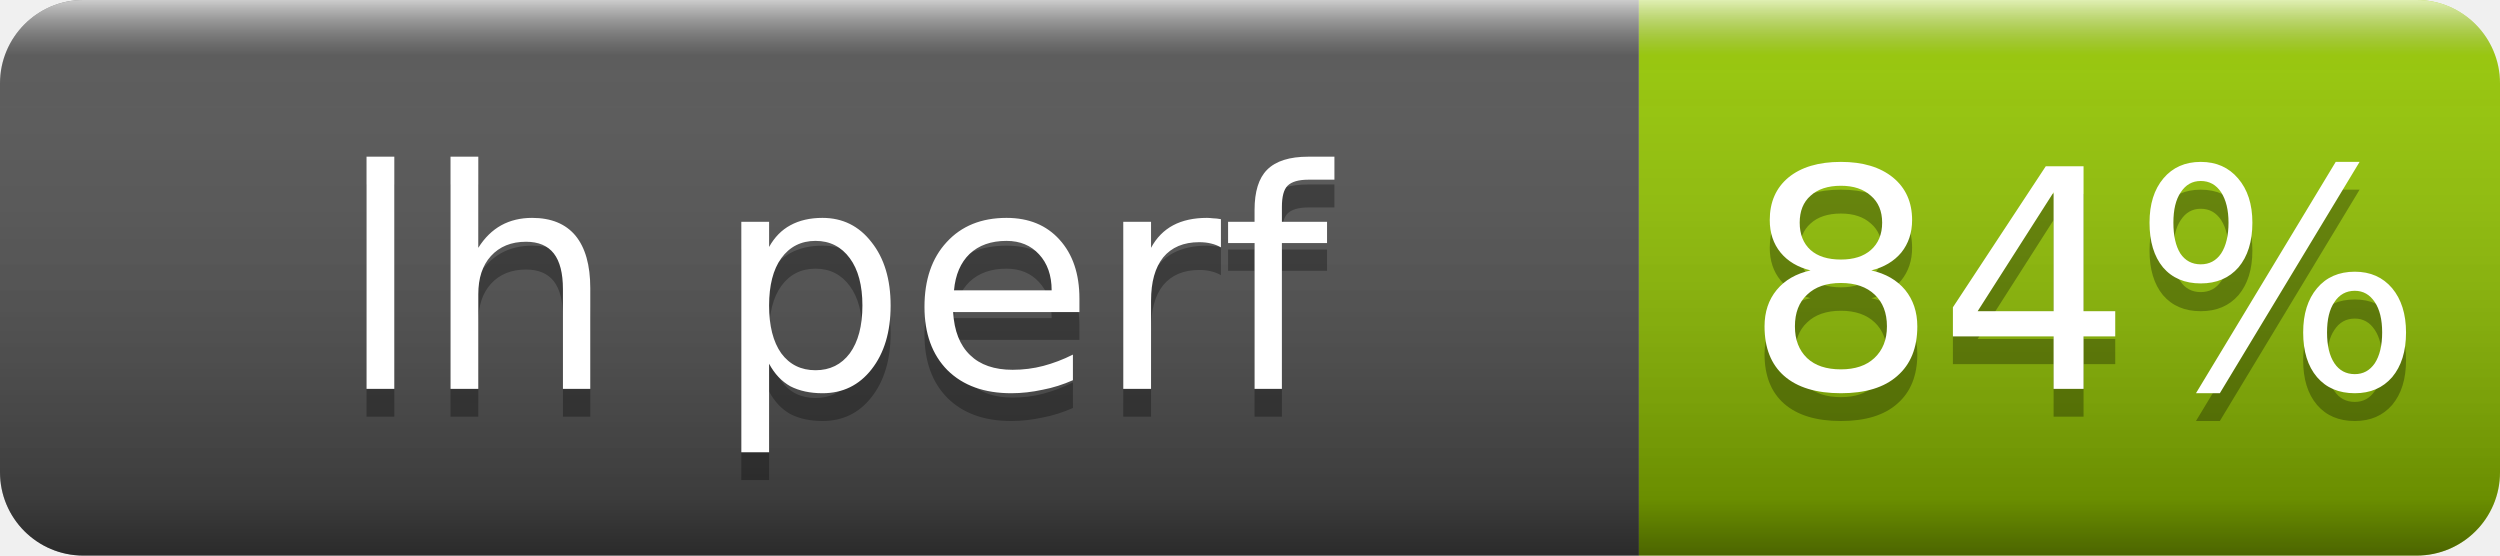
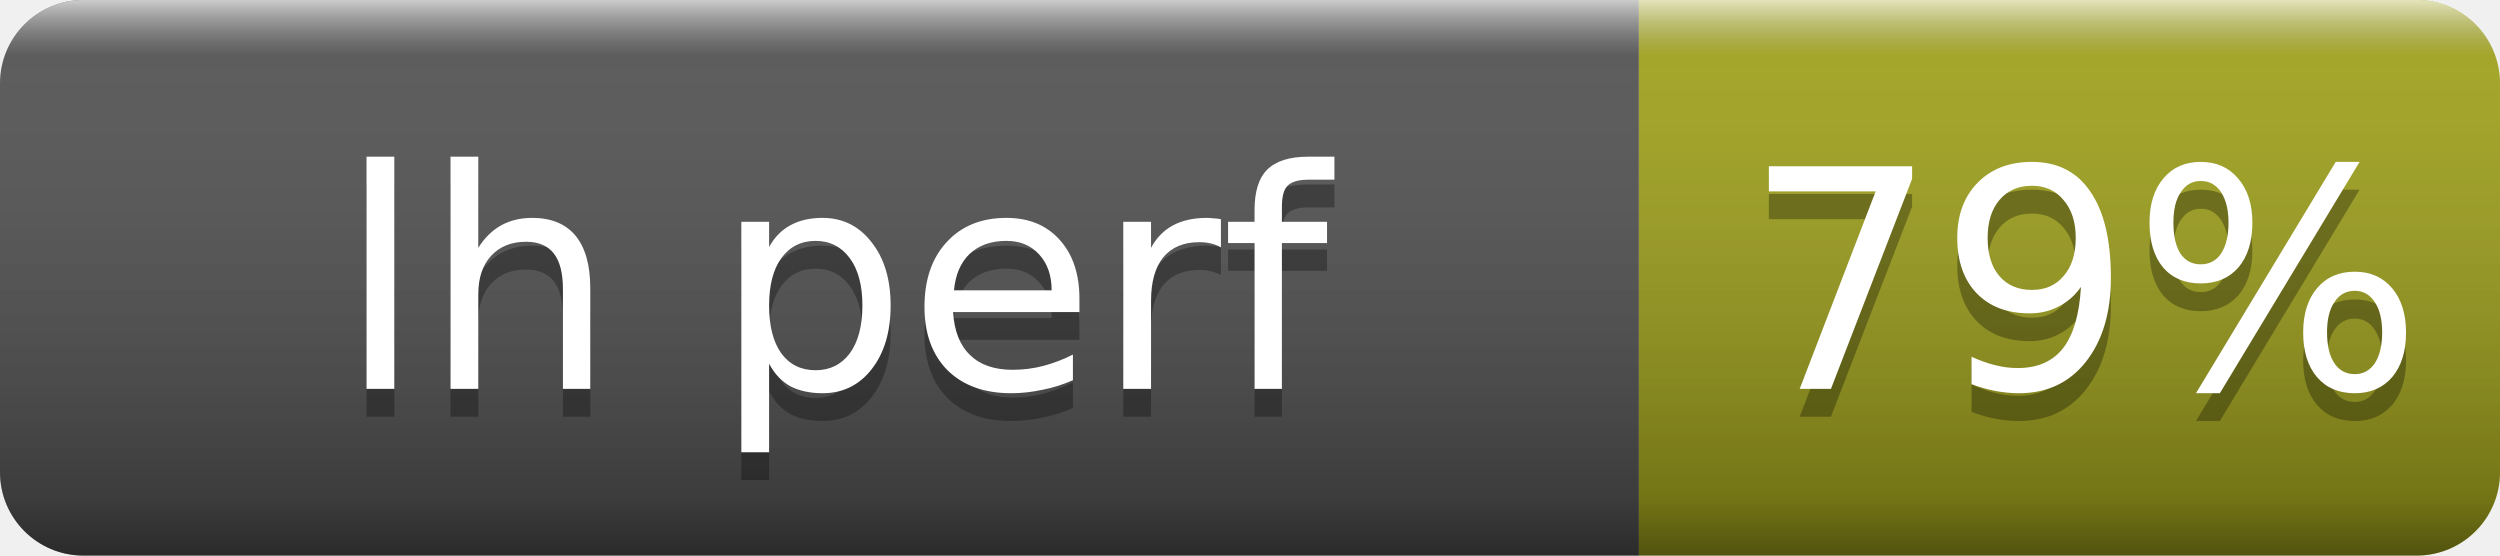
- <svg xmlns="http://www.w3.org/2000/svg" width="90" height="20" role="img" aria-label="lh perf: 84%">
+ <svg xmlns="http://www.w3.org/2000/svg" width="90" height="20" role="img" aria-label="lh perf: 79%">
  <linearGradient id="s" x2="0" y2="100%">
    <stop offset="0" stop-color="#fff" stop-opacity=".7" />
    <stop offset=".1" stop-color="#aaa" stop-opacity=".1" />
    <stop offset=".9" stop-opacity=".3" />
    <stop offset="1" stop-opacity=".5" />
  </linearGradient>
  <clipPath id="r">
    <rect width="90" height="20" rx="3" fill="#fff" />
  </clipPath>
  <g clip-path="url(#r)">
    <rect width="59" height="20" fill="#555" />
-     <rect x="59" width="31" height="20" fill="#97ca00" />
+     <rect x="59" width="31" height="20" fill="#a4a61d" />
    <rect width="90" height="20" fill="url(#s)" />
  </g>
  <g fill="#fff" text-anchor="middle" font-family="Verdana,Geneva,DejaVu Sans,sans-serif" font-size="11">
    <text x="30" y="15" fill="#010101" fill-opacity=".3">lh perf</text>
    <text x="30" y="14">lh perf</text>
-     <text x="75" y="15" fill="#010101" fill-opacity=".3">84%</text>
-     <text x="75" y="14">84%</text>
+     <text x="75" y="15" fill="#010101" fill-opacity=".3">79%</text>
+     <text x="75" y="14">79%</text>
  </g>
</svg>
